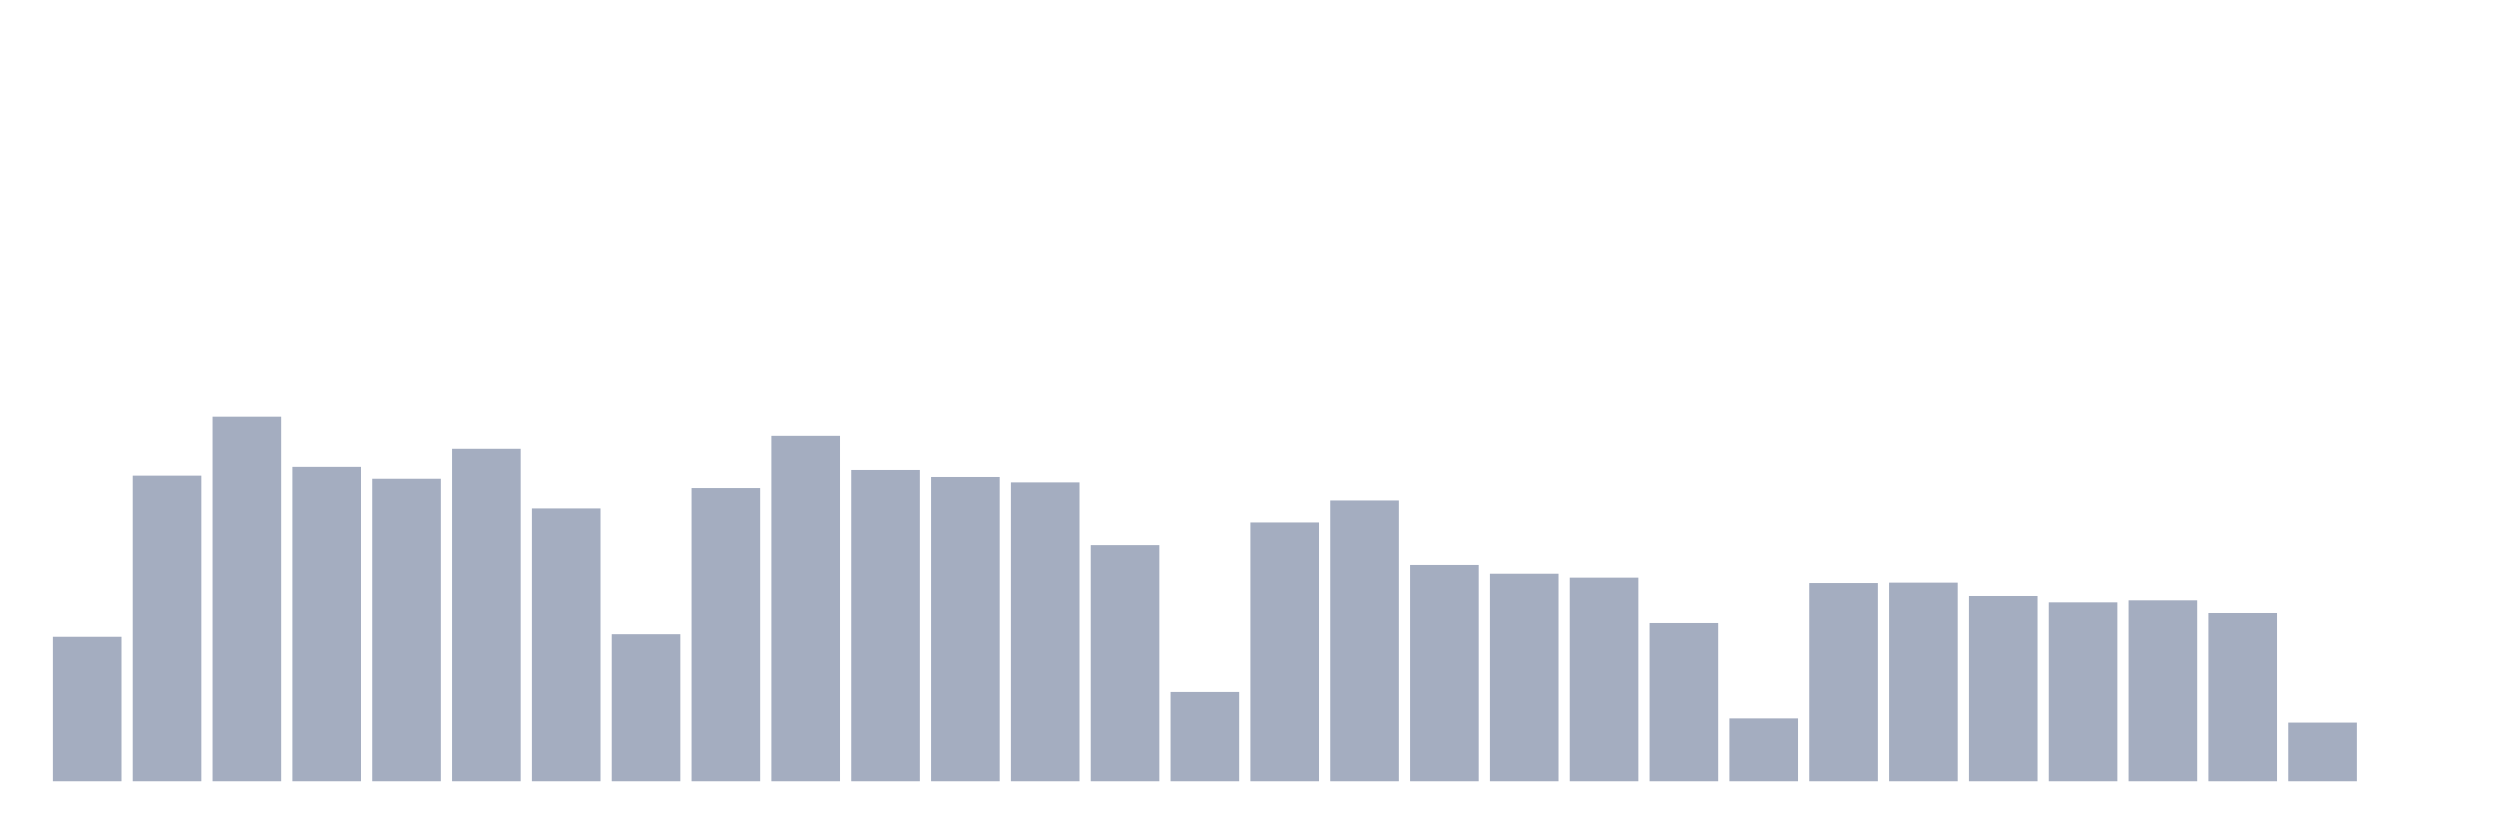
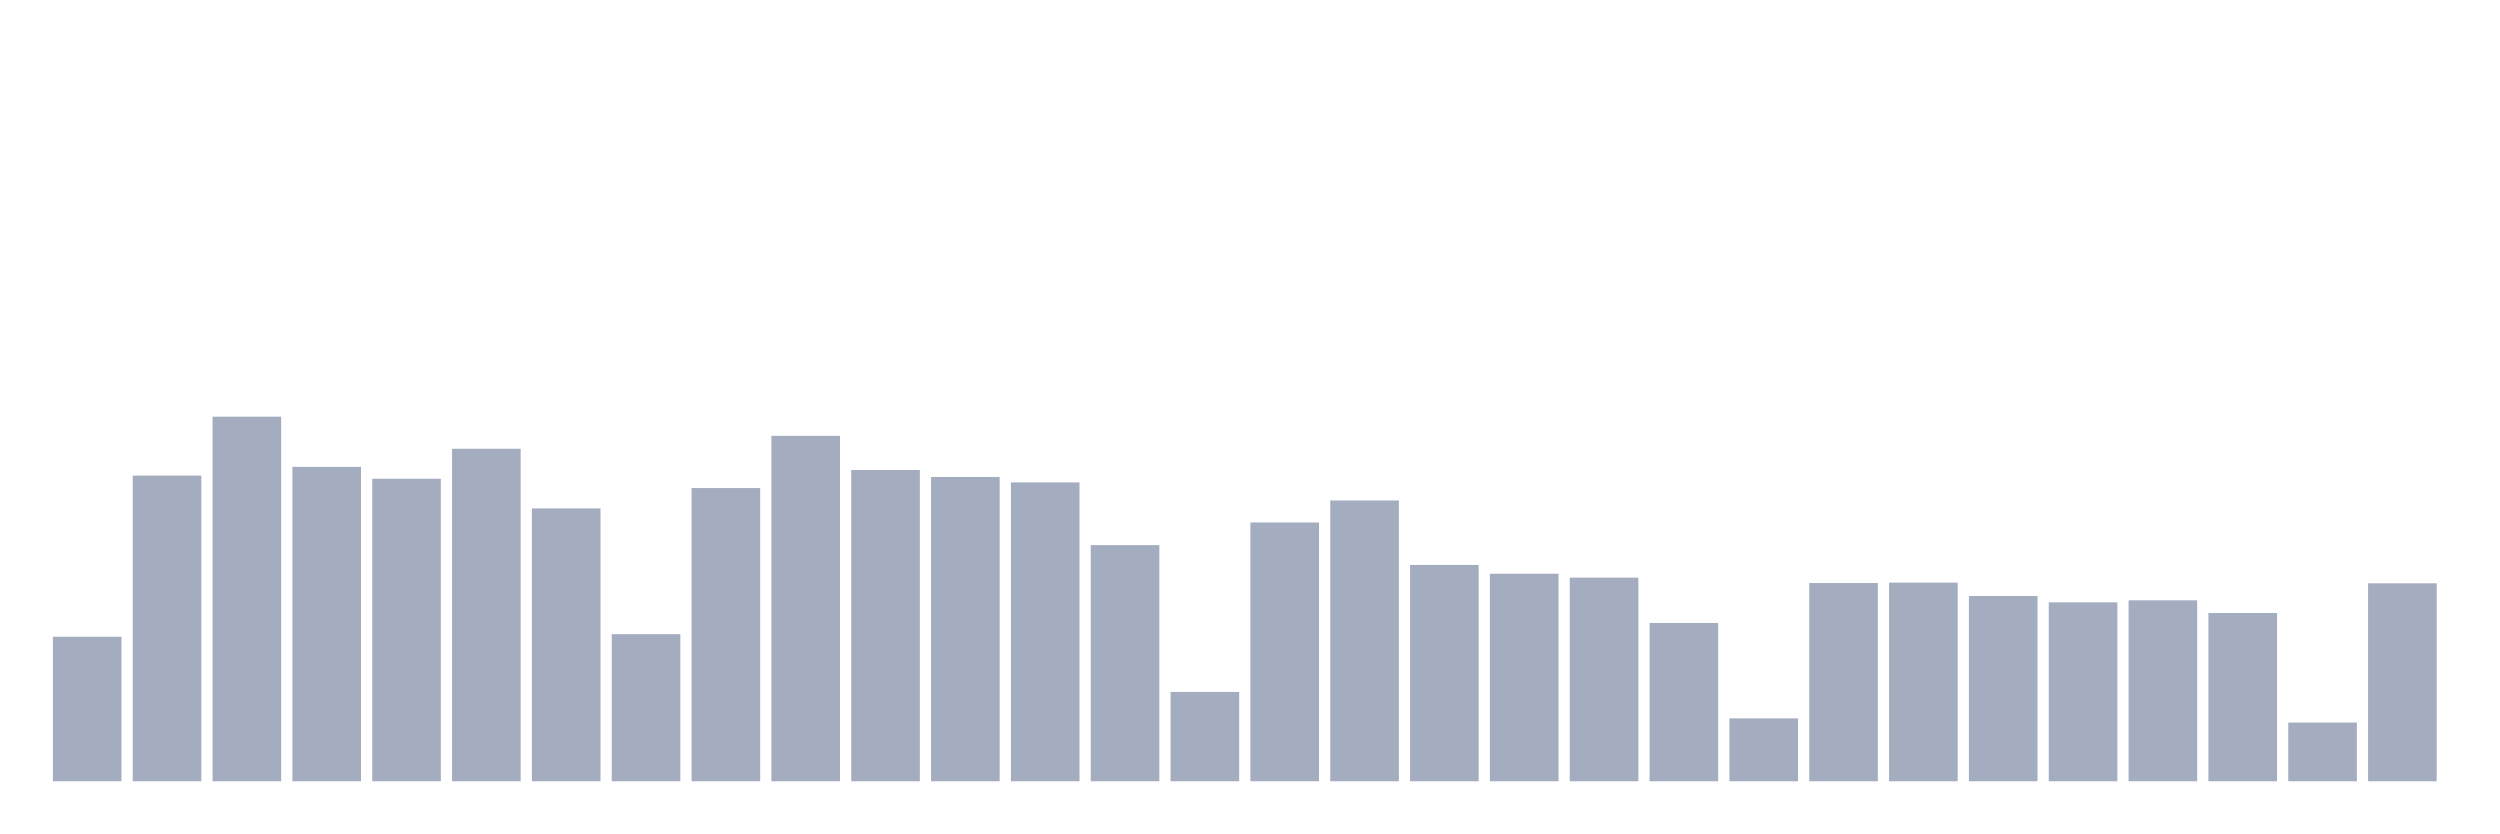
<svg xmlns="http://www.w3.org/2000/svg" viewBox="0 0 480 160">
  <g transform="translate(10,10)">
    <rect class="bar" x="0.153" width="13.175" y="112.254" height="27.746" fill="rgb(164,173,192)" />
    <rect class="bar" x="15.482" width="13.175" y="81.321" height="58.679" fill="rgb(164,173,192)" />
    <rect class="bar" x="30.81" width="13.175" y="70" height="70" fill="rgb(164,173,192)" />
    <rect class="bar" x="46.138" width="13.175" y="79.637" height="60.363" fill="rgb(164,173,192)" />
    <rect class="bar" x="61.466" width="13.175" y="81.917" height="58.083" fill="rgb(164,173,192)" />
    <rect class="bar" x="76.794" width="13.175" y="76.166" height="63.834" fill="rgb(164,173,192)" />
    <rect class="bar" x="92.123" width="13.175" y="87.617" height="52.383" fill="rgb(164,173,192)" />
    <rect class="bar" x="107.451" width="13.175" y="111.762" height="28.238" fill="rgb(164,173,192)" />
    <rect class="bar" x="122.779" width="13.175" y="83.705" height="56.295" fill="rgb(164,173,192)" />
    <rect class="bar" x="138.107" width="13.175" y="73.679" height="66.321" fill="rgb(164,173,192)" />
    <rect class="bar" x="153.436" width="13.175" y="80.233" height="59.767" fill="rgb(164,173,192)" />
    <rect class="bar" x="168.764" width="13.175" y="81.58" height="58.42" fill="rgb(164,173,192)" />
    <rect class="bar" x="184.092" width="13.175" y="82.617" height="57.383" fill="rgb(164,173,192)" />
    <rect class="bar" x="199.42" width="13.175" y="94.663" height="45.337" fill="rgb(164,173,192)" />
    <rect class="bar" x="214.748" width="13.175" y="122.85" height="17.15" fill="rgb(164,173,192)" />
    <rect class="bar" x="230.077" width="13.175" y="90.311" height="49.689" fill="rgb(164,173,192)" />
    <rect class="bar" x="245.405" width="13.175" y="86.088" height="53.912" fill="rgb(164,173,192)" />
    <rect class="bar" x="260.733" width="13.175" y="98.472" height="41.528" fill="rgb(164,173,192)" />
    <rect class="bar" x="276.061" width="13.175" y="100.155" height="39.845" fill="rgb(164,173,192)" />
    <rect class="bar" x="291.39" width="13.175" y="100.907" height="39.093" fill="rgb(164,173,192)" />
    <rect class="bar" x="306.718" width="13.175" y="109.611" height="30.389" fill="rgb(164,173,192)" />
    <rect class="bar" x="322.046" width="13.175" y="127.927" height="12.073" fill="rgb(164,173,192)" />
    <rect class="bar" x="337.374" width="13.175" y="101.943" height="38.057" fill="rgb(164,173,192)" />
    <rect class="bar" x="352.702" width="13.175" y="101.865" height="38.135" fill="rgb(164,173,192)" />
    <rect class="bar" x="368.031" width="13.175" y="104.43" height="35.57" fill="rgb(164,173,192)" />
    <rect class="bar" x="383.359" width="13.175" y="105.648" height="34.352" fill="rgb(164,173,192)" />
    <rect class="bar" x="398.687" width="13.175" y="105.259" height="34.741" fill="rgb(164,173,192)" />
    <rect class="bar" x="414.015" width="13.175" y="107.694" height="32.306" fill="rgb(164,173,192)" />
    <rect class="bar" x="429.344" width="13.175" y="128.731" height="11.269" fill="rgb(164,173,192)" />
-     <rect class="bar" x="444.672" width="13.175" y="140" height="0" fill="rgb(164,173,192)" />
+     <rect class="bar" x="444.672" width="13.175" y="101.995" height="38.005" fill="rgb(164,173,192)" />
  </g>
</svg>
